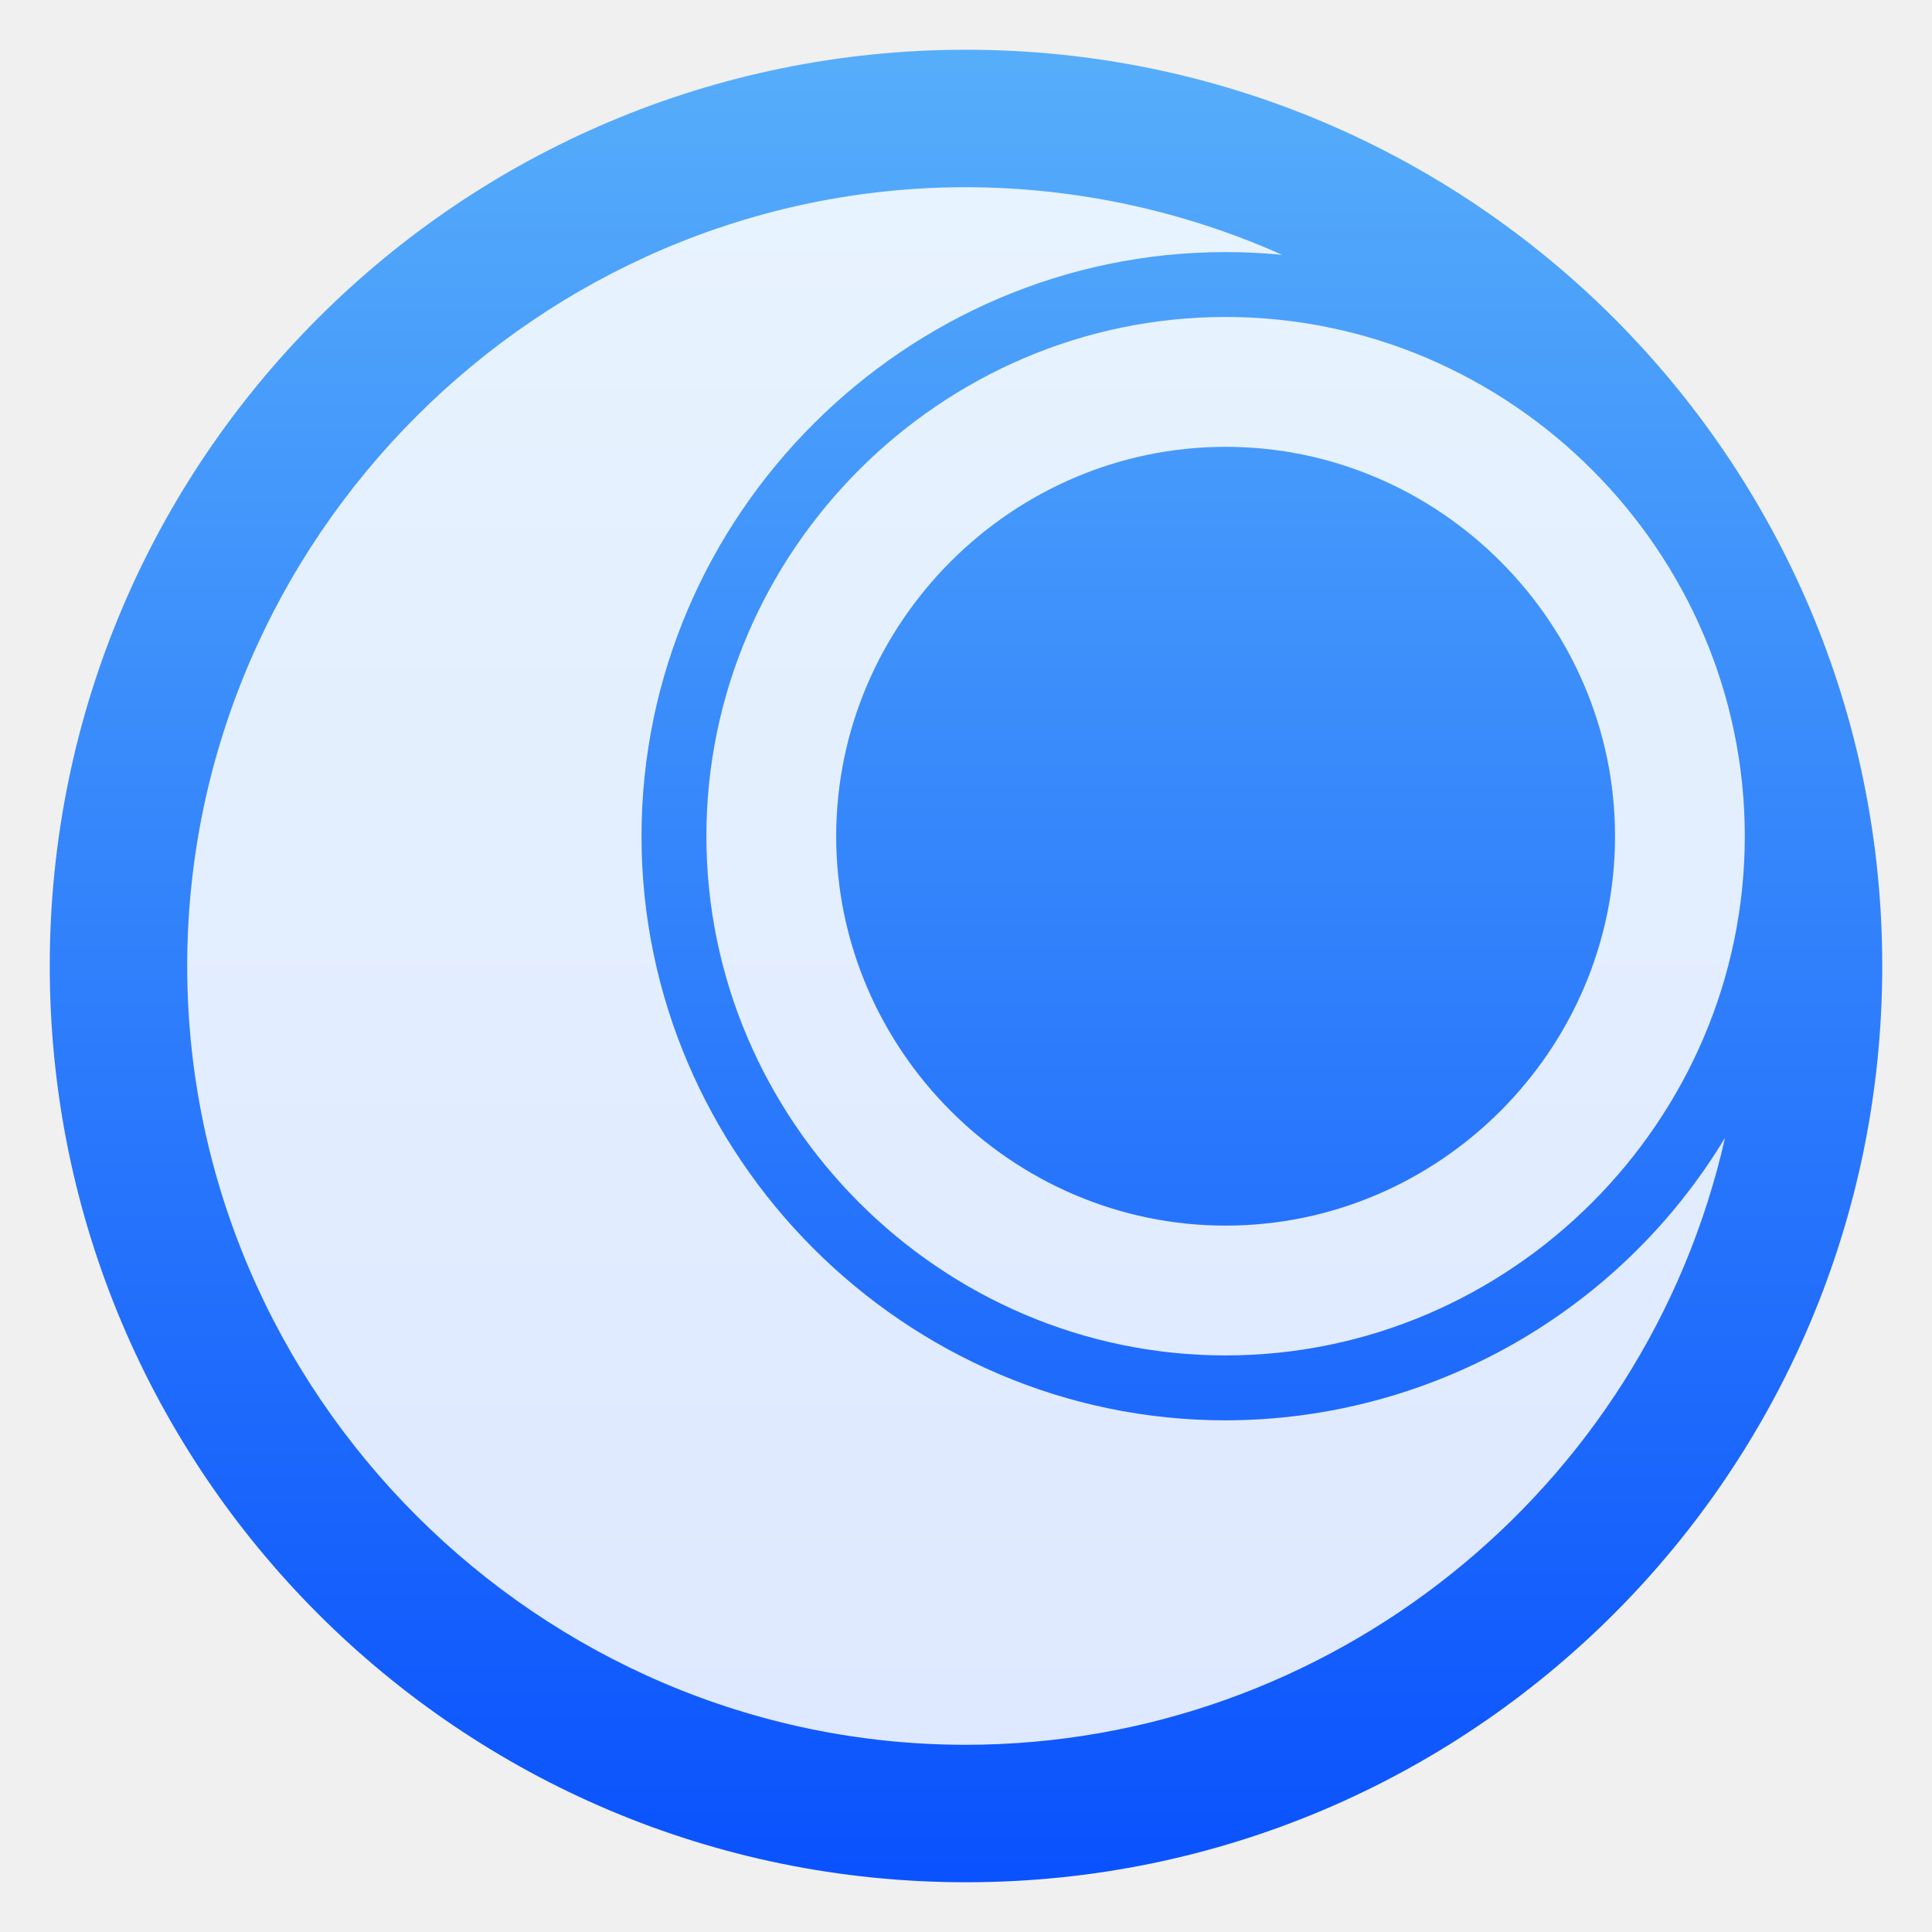
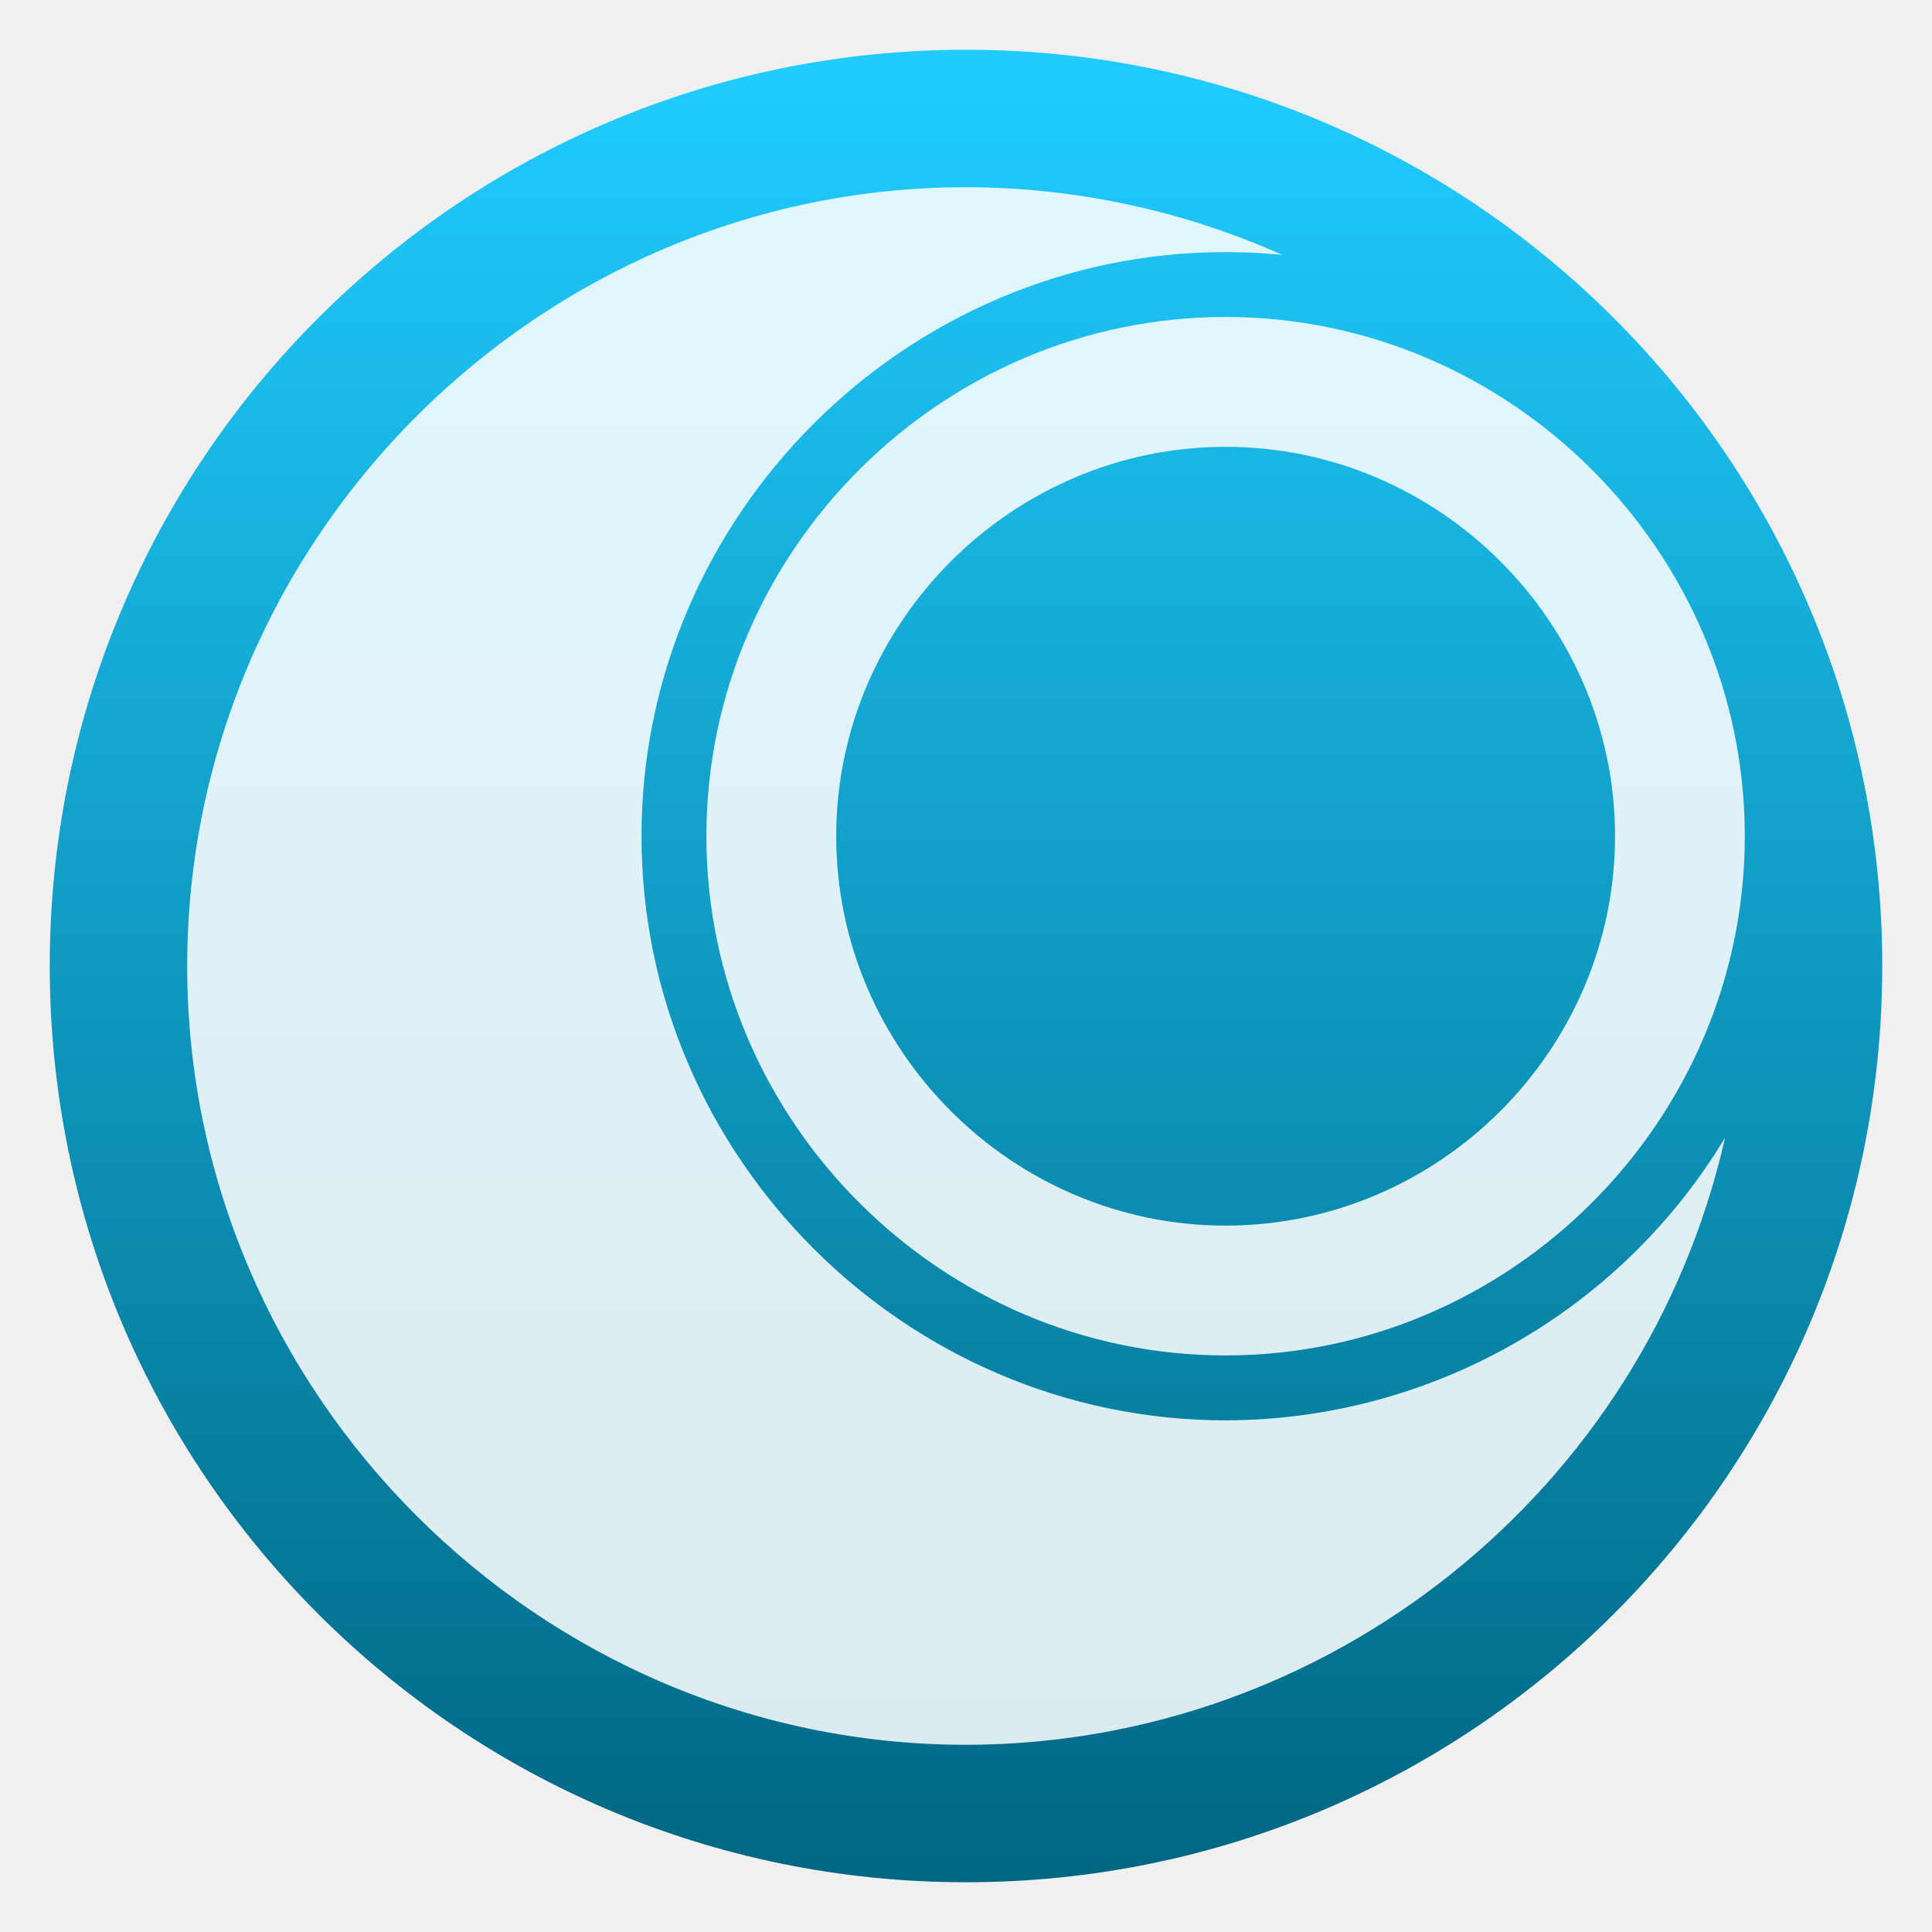
<svg xmlns="http://www.w3.org/2000/svg" style="clip-rule:evenodd;fill-rule:evenodd;stroke-linejoin:round;stroke-miterlimit:2" version="1.1" viewBox="0 0 48 48">
  <circle cx="24" cy="24" r="22.764" style="fill:url(#_Linear1)" />
-   <path d="m24 4.651c-10.615 0-19.349 8.734-19.349 19.349s8.734 19.349 19.349 19.349c9.005-7e-3 16.872-6.299 18.858-15.082-2.619 4.345-7.334 7.013-12.408 7.021-7.961 0-14.512-6.551-14.512-14.513 0-7.961 6.551-14.512 14.512-14.512 0.47 0 0.939 0.023 1.407 0.069-2.472-1.104-5.149-1.677-7.857-1.681zm6.45 3.224h-1e-3c-7.076 0-12.899 5.823-12.899 12.9s5.823 12.9 12.899 12.9h1e-3c7.076 0 12.899-5.823 12.899-12.9s-5.823-12.9-12.899-12.9zm0 3.226c5.308 0 9.675 4.367 9.675 9.674 0 5.308-4.367 9.675-9.675 9.675-5.307 0-9.675-4.367-9.675-9.675 0-5.307 4.368-9.674 9.675-9.674z" style="fill-opacity:.86;fill-rule:nonzero;fill:#fff" />
+   <path d="m24 4.651c-10.615 0-19.349 8.734-19.349 19.349s8.734 19.349 19.349 19.349c9.005-7e-3 16.872-6.299 18.858-15.082-2.619 4.345-7.334 7.013-12.408 7.021-7.961 0-14.512-6.551-14.512-14.513 0-7.961 6.551-14.512 14.512-14.512 0.47 0 0.939 0.023 1.407 0.069-2.472-1.104-5.149-1.677-7.857-1.681zm6.45 3.224h-1e-3c-7.076 0-12.899 5.823-12.899 12.9s5.823 12.9 12.899 12.9h1e-3c7.076 0 12.899-5.823 12.899-12.9s-5.823-12.9-12.899-12.9zm0 3.226c5.308 0 9.675 4.367 9.675 9.674 0 5.308-4.367 9.675-9.675 9.675-5.307 0-9.675-4.367-9.675-9.675 0-5.307 4.368-9.674 9.675-9.674z" style="fill-opacity:.86;fill-rule:nonzero;fill:white" />
  <defs>
-     <linearGradient id="_Linear1" x2="1" gradientTransform="matrix(2.78787e-15,-45.5294,45.5294,2.78787e-15,210.898,46.7647)" gradientUnits="userSpaceOnUse">
-       <stop style="stop-color:#0a52fd" offset="0" />
-       <stop style="stop-color:#56adfa" offset="1" />
+     <linearGradient id="_Linear1" x2="1" gradientTransform="matrix(2.78779e-15,-45.5281,45.5281,2.78779e-15,192.818,46.764)" gradientUnits="userSpaceOnUse">
+       <stop style="stop-color:rgb(0,103,131)" offset="0" />
+       <stop style="stop-color:rgb(32,204,255)" offset="1" />
    </linearGradient>
  </defs>
</svg>
